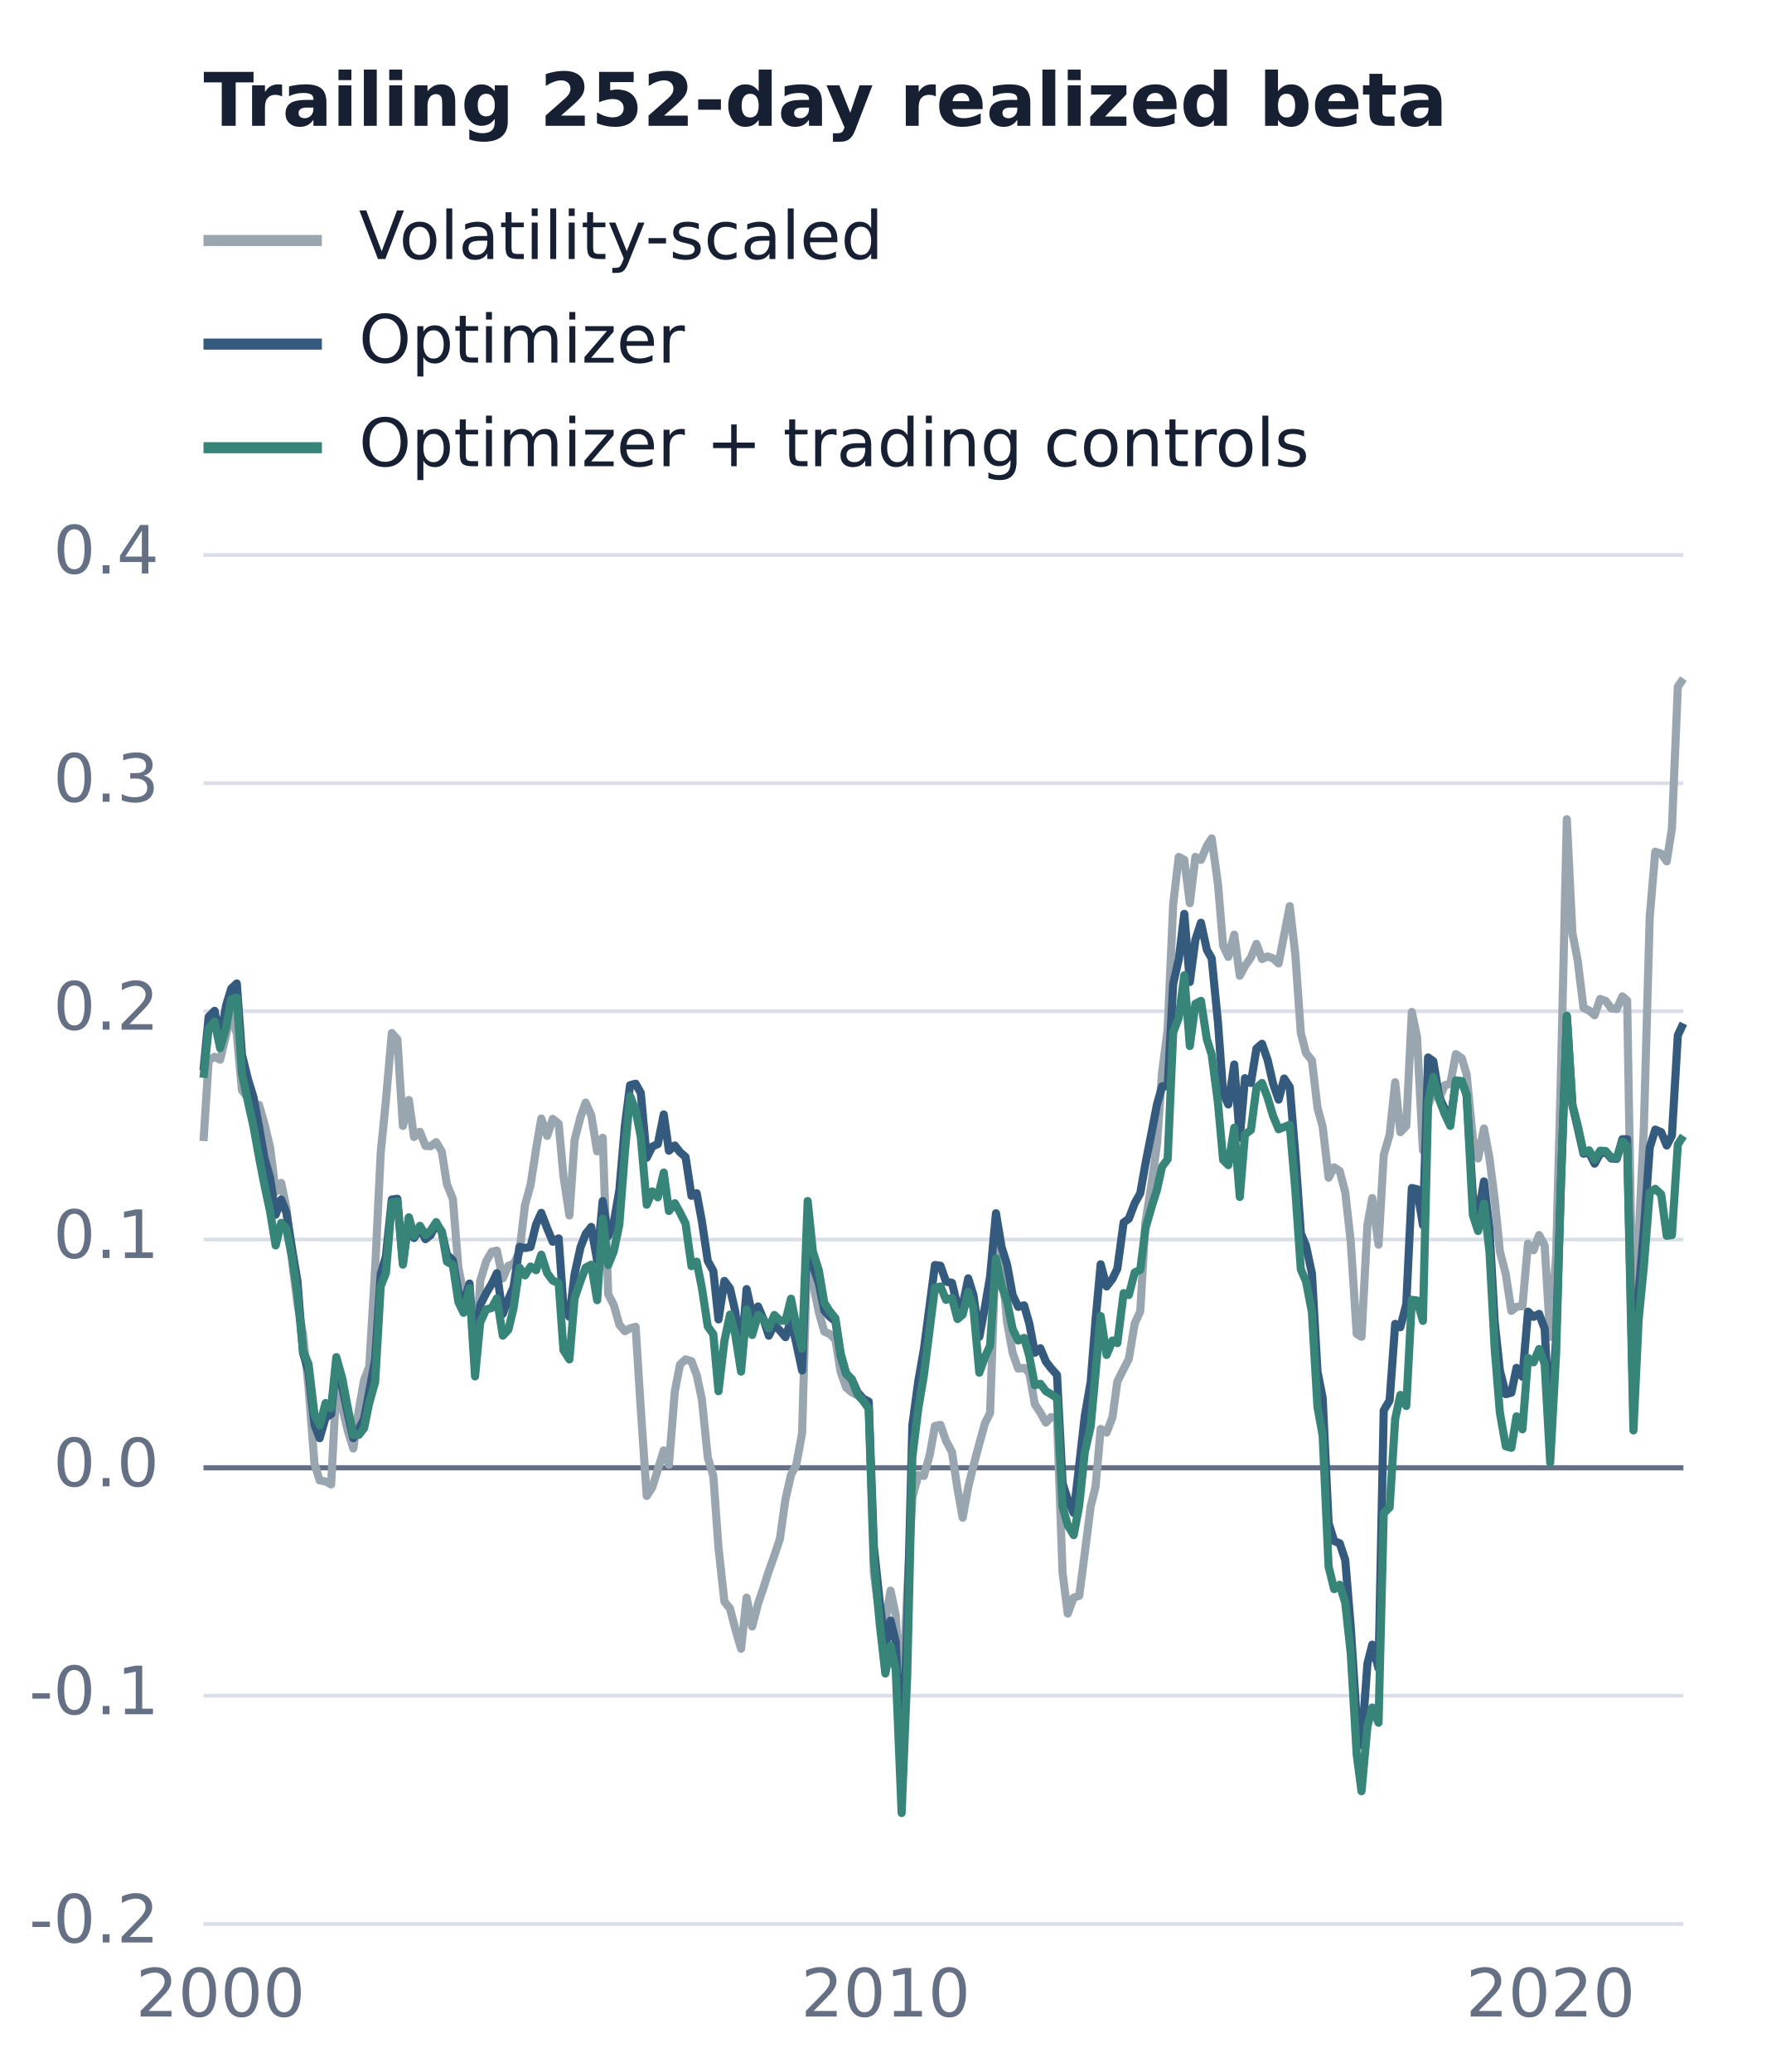
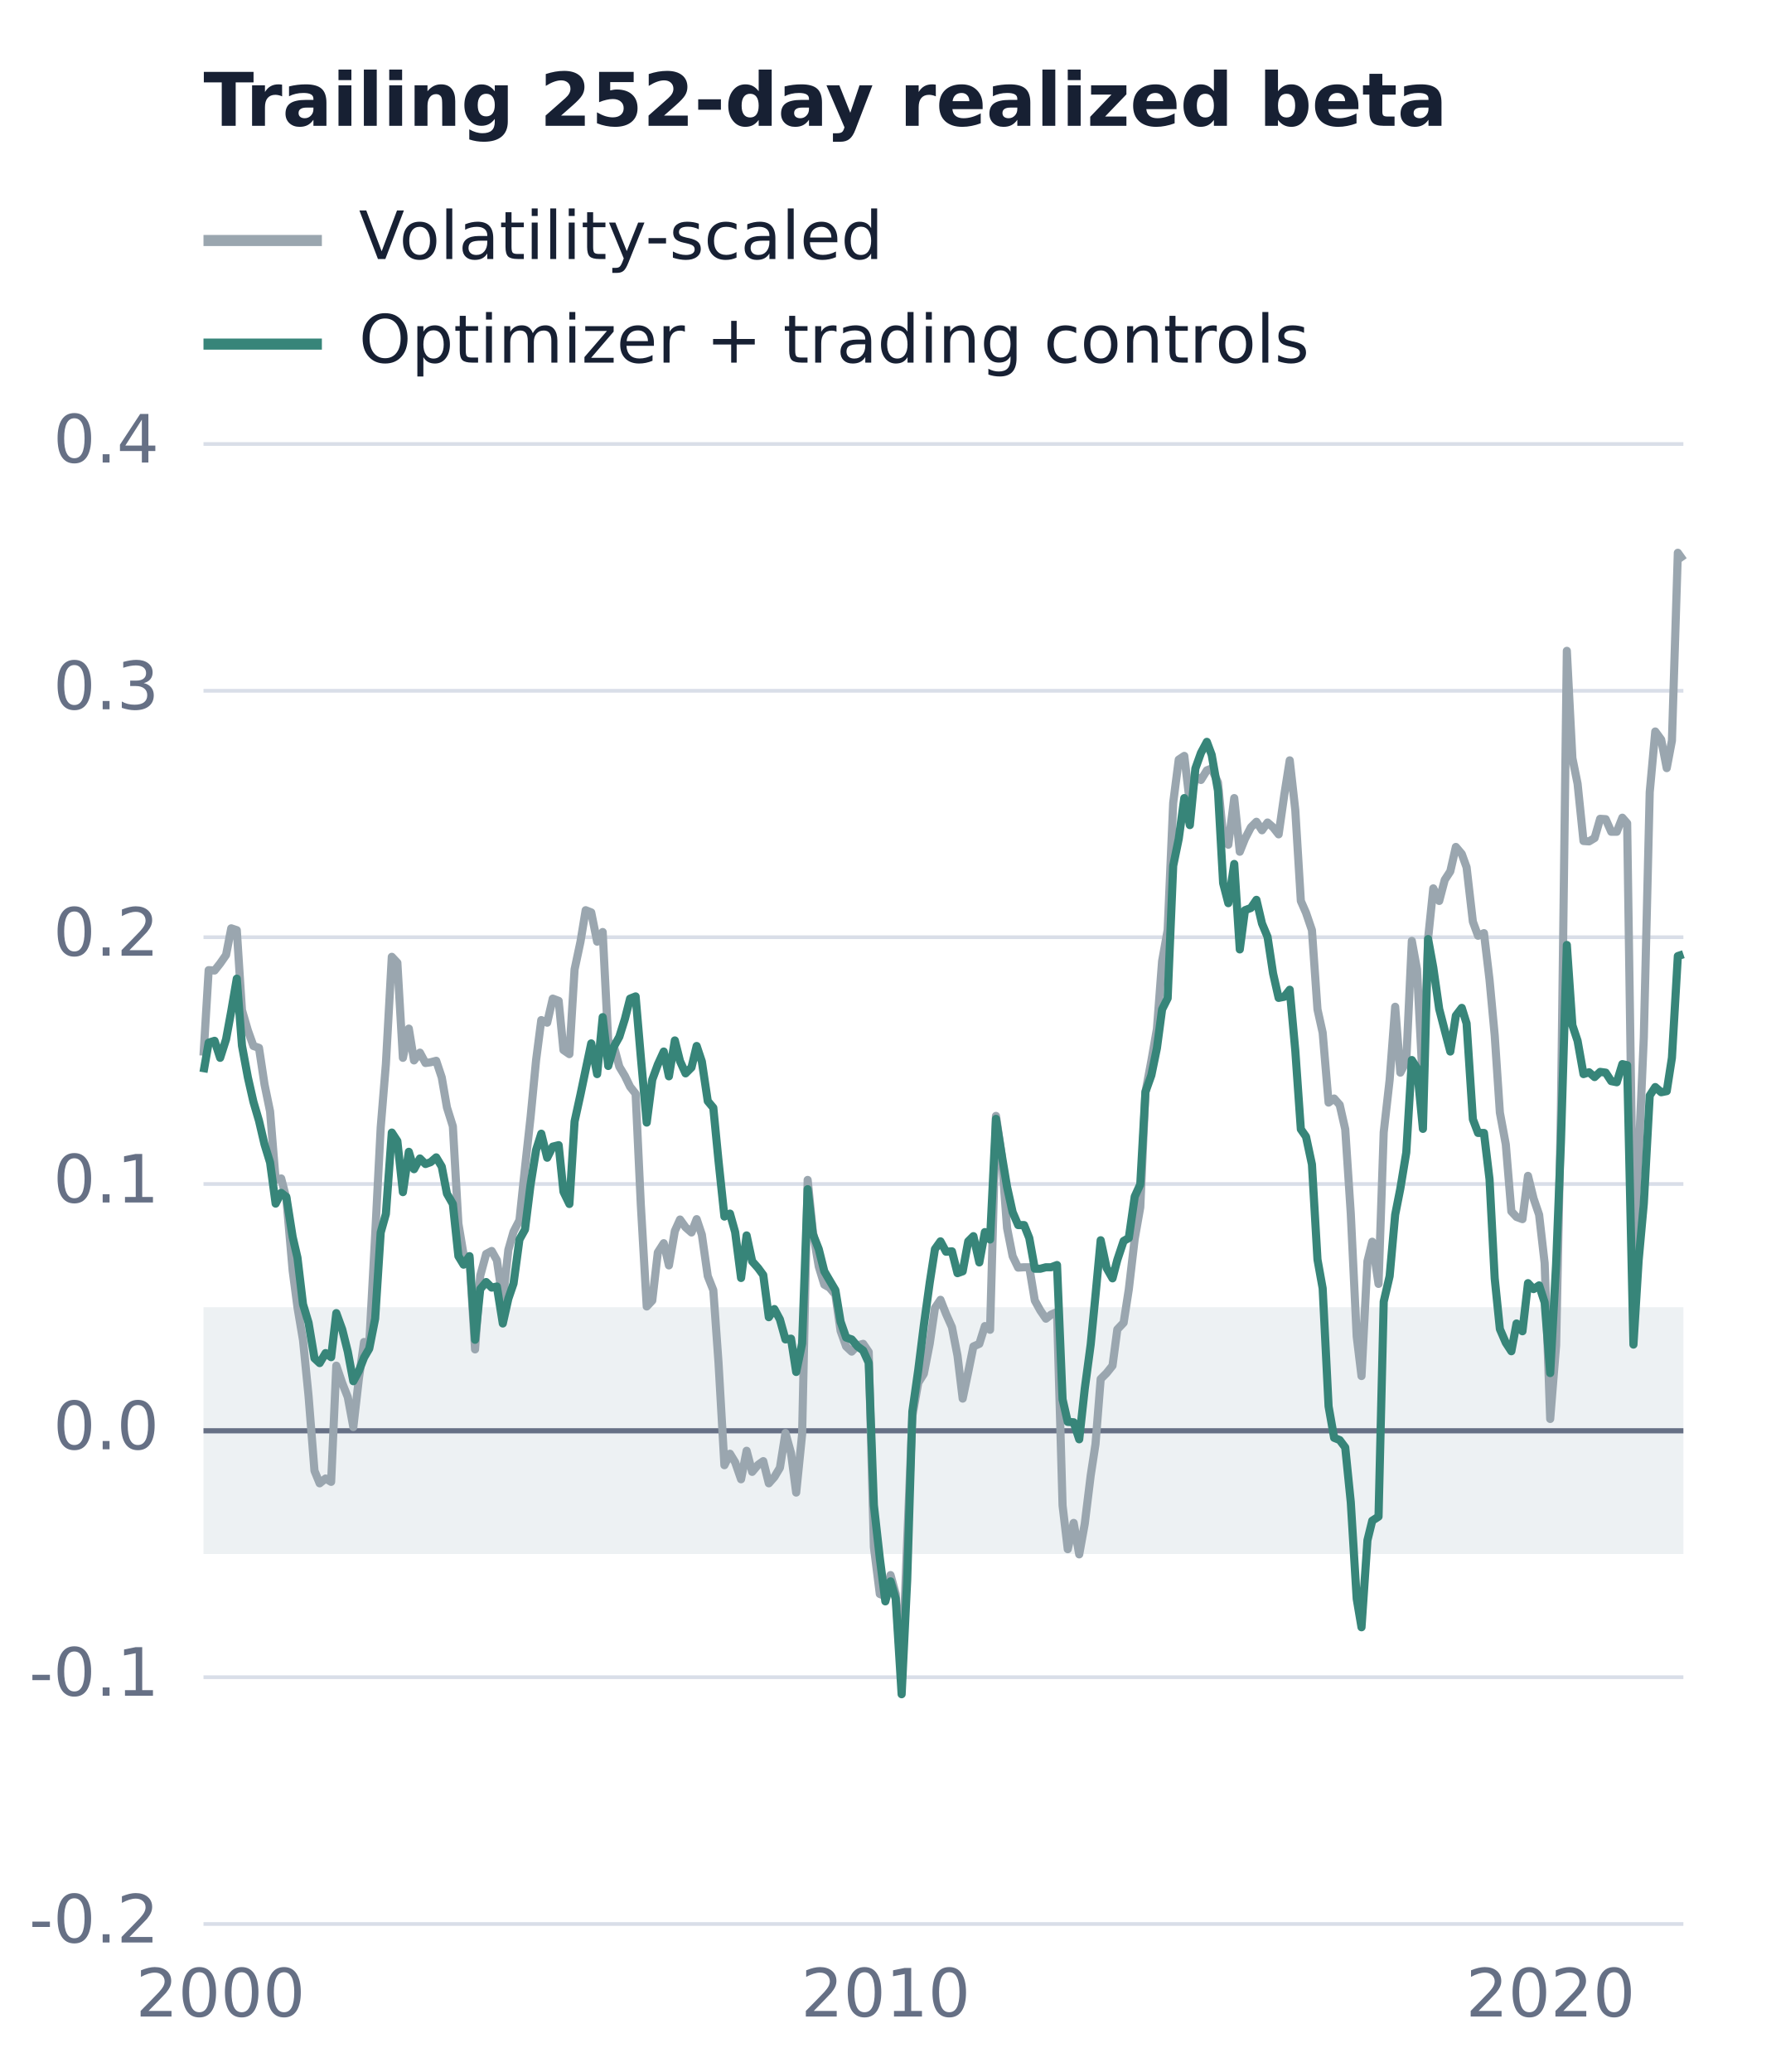
<svg xmlns="http://www.w3.org/2000/svg" width="480" height="560" viewBox="0 0 480 560" role="img" aria-labelledby="title desc">
  <g font-family="DejaVu Sans, sans-serif">
+     <rect x="55.0" y="353.3" width="400.0" height="66.7" fill="#EDF1F3" />
    <line x1="55.0" y1="520.0" x2="455.0" y2="520.0" stroke="#D9DEE8" stroke-width="1" />
    <text x="43.0" y="525.0" fill="#667085" font-size="18" font-weight="400" text-anchor="end">-0.2</text>
-     <line x1="55.0" y1="458.3" x2="455.0" y2="458.3" stroke="#D9DEE8" stroke-width="1" />
-     <text x="43.0" y="463.3" fill="#667085" font-size="18" font-weight="400" text-anchor="end">-0.1</text>
-     <line x1="55.0" y1="396.7" x2="455.0" y2="396.7" stroke="#667085" stroke-width="1.4" />
-     <text x="43.0" y="401.7" fill="#667085" font-size="18" font-weight="400" text-anchor="end">0.0</text>
-     <line x1="55.0" y1="335.0" x2="455.0" y2="335.0" stroke="#D9DEE8" stroke-width="1" />
-     <text x="43.0" y="340.0" fill="#667085" font-size="18" font-weight="400" text-anchor="end">0.1</text>
-     <line x1="55.0" y1="273.3" x2="455.0" y2="273.3" stroke="#D9DEE8" stroke-width="1" />
-     <text x="43.0" y="278.3" fill="#667085" font-size="18" font-weight="400" text-anchor="end">0.2</text>
-     <line x1="55.0" y1="211.7" x2="455.0" y2="211.7" stroke="#D9DEE8" stroke-width="1" />
-     <text x="43.0" y="216.7" fill="#667085" font-size="18" font-weight="400" text-anchor="end">0.3</text>
-     <line x1="55.0" y1="150.0" x2="455.0" y2="150.0" stroke="#D9DEE8" stroke-width="1" />
-     <text x="43.0" y="155.0" fill="#667085" font-size="18" font-weight="400" text-anchor="end">0.4</text>
+     <line x1="55.0" y1="453.3" x2="455.0" y2="453.3" stroke="#D9DEE8" stroke-width="1" />
+     <text x="43.0" y="458.3" fill="#667085" font-size="18" font-weight="400" text-anchor="end">-0.1</text>
+     <line x1="55.0" y1="386.7" x2="455.0" y2="386.7" stroke="#667085" stroke-width="1.4" />
+     <text x="43.0" y="391.7" fill="#667085" font-size="18" font-weight="400" text-anchor="end">0.0</text>
+     <line x1="55.0" y1="320.0" x2="455.0" y2="320.0" stroke="#D9DEE8" stroke-width="1" />
+     <text x="43.0" y="325.0" fill="#667085" font-size="18" font-weight="400" text-anchor="end">0.1</text>
+     <line x1="55.0" y1="253.3" x2="455.0" y2="253.3" stroke="#D9DEE8" stroke-width="1" />
+     <text x="43.0" y="258.3" fill="#667085" font-size="18" font-weight="400" text-anchor="end">0.2</text>
+     <line x1="55.0" y1="186.7" x2="455.0" y2="186.7" stroke="#D9DEE8" stroke-width="1" />
+     <text x="43.0" y="191.7" fill="#667085" font-size="18" font-weight="400" text-anchor="end">0.3</text>
+     <line x1="55.0" y1="120.0" x2="455.0" y2="120.0" stroke="#D9DEE8" stroke-width="1" />
+     <text x="43.0" y="125.0" fill="#667085" font-size="18" font-weight="400" text-anchor="end">0.4</text>
    <text x="59.6" y="545.0" fill="#667085" font-size="18" font-weight="400" text-anchor="middle">2000</text>
    <text x="239.4" y="545.0" fill="#667085" font-size="18" font-weight="400" text-anchor="middle">2010</text>
    <text x="419.1" y="545.0" fill="#667085" font-size="18" font-weight="400" text-anchor="middle">2020</text>
    <text x="55.0" y="34.0" fill="#172033" font-size="20" font-weight="600" text-anchor="start">Trailing 252-day realized beta</text>
    <line x1="55.0" y1="65.0" x2="87.0" y2="65.0" stroke="#9AA6AF" stroke-width="3" />
    <text x="97.0" y="70.0" fill="#172033" font-size="18" font-weight="400" text-anchor="start">Volatility-scaled</text>
-     <path d="M55.0,308.4 L56.4,286.6 L58.0,285.6 L59.5,286.4 L61.1,279.8 L62.5,273.4 L64.0,279.5 L65.4,294.7 L67.0,296.7 L68.5,299.9 L70.0,298.6 L71.5,303.8 L73.0,310.1 L74.5,322.1 L76.0,319.7 L77.4,326.4 L79.1,342.1 L80.4,352.4 L81.9,360.6 L83.4,374.9 L85.0,395.6 L86.4,400.1 L88.0,400.4 L89.5,401.2 L90.9,374.5 L92.5,380.4 L94.0,386.7 L95.5,391.5 L97.0,380.9 L98.4,373.0 L99.8,369.4 L101.4,342.8 L102.9,311.6 L104.3,297.5 L105.9,279.2 L107.4,280.9 L108.9,304.3 L110.5,297.3 L111.9,307.3 L113.5,305.9 L115.0,309.7 L116.4,309.8 L117.9,308.7 L119.4,311.2 L120.8,320.1 L122.4,324.0 L123.9,342.7 L125.3,349.5 L126.9,349.0 L128.4,369.8 L129.8,346.2 L131.4,340.9 L132.9,338.3 L134.3,338.0 L135.9,345.5 L137.4,342.1 L138.8,341.6 L140.4,338.4 L141.9,325.7 L143.4,320.3 L144.9,310.5 L146.3,302.3 L147.9,307.0 L149.4,302.4 L151.0,303.7 L152.3,317.9 L153.9,328.5 L155.3,308.1 L156.9,301.9 L158.3,298.0 L159.8,301.4 L161.4,311.2 L162.9,307.5 L164.4,349.8 L165.9,352.7 L167.4,358.0 L168.9,359.8 L170.3,359.0 L171.8,358.6 L173.2,380.9 L174.8,404.3 L176.3,402.0 L177.8,397.2 L179.4,392.0 L180.8,395.9 L182.4,376.0 L183.8,368.8 L185.3,367.4 L186.9,367.9 L188.3,371.6 L189.7,378.1 L191.3,393.9 L192.8,398.9 L194.2,418.3 L195.8,432.9 L197.3,434.7 L198.7,440.1 L200.3,445.6 L201.8,431.8 L203.3,439.6 L204.9,433.4 L206.3,429.3 L207.8,424.6 L209.3,420.4 L210.8,415.9 L212.3,405.2 L213.8,398.6 L215.2,396.0 L216.8,387.3 L218.3,333.9 L219.7,346.6 L221.3,354.6 L222.8,359.9 L224.2,360.5 L225.8,362.0 L227.2,370.7 L228.7,375.0 L230.2,376.3 L231.8,377.1 L233.3,378.2 L234.8,380.2 L236.2,425.2 L237.8,437.3 L239.3,438.1 L240.7,429.9 L242.1,436.5 L243.7,462.8 L245.2,430.6 L246.6,404.7 L248.2,398.7 L249.7,398.9 L251.3,393.2 L252.7,385.4 L254.2,385.1 L255.7,389.4 L257.3,392.4 L258.8,402.4 L260.2,410.2 L261.7,401.9 L263.1,396.2 L264.7,390.2 L266.2,384.7 L267.6,381.9 L269.2,335.6 L270.7,341.4 L272.2,357.3 L273.7,365.6 L275.2,369.9 L276.8,369.7 L278.2,371.0 L279.7,379.5 L281.2,381.8 L282.7,384.5 L284.1,383.0 L285.7,383.2 L287.2,425.1 L288.6,436.1 L290.2,431.8 L291.7,431.3 L293.2,419.8 L294.8,407.1 L296.1,401.9 L297.5,386.2 L299.1,387.2 L300.7,383.0 L302.0,373.4 L303.7,370.0 L305.1,367.3 L306.7,357.7 L308.2,354.4 L309.6,330.4 L311.2,320.3 L312.7,309.4 L314.1,289.8 L315.6,278.3 L317.1,244.4 L318.6,231.6 L320.1,232.4 L321.6,244.1 L323.1,231.6 L324.6,232.4 L326.2,228.6 L327.5,226.6 L329.2,238.9 L330.6,255.6 L332.0,258.6 L333.6,252.6 L335.1,263.7 L336.5,261.1 L338.1,258.8 L339.6,255.1 L341.1,259.2 L342.6,258.5 L344.1,259.0 L345.6,260.4 L347.1,252.6 L348.6,244.9 L350.1,257.9 L351.6,279.2 L353.0,284.6 L354.6,286.6 L356.1,299.4 L357.5,304.5 L359.1,318.3 L360.6,315.5 L362.1,316.5 L363.6,322.2 L365.1,335.7 L366.7,360.5 L368.0,361.3 L369.6,331.1 L370.9,323.8 L372.6,336.4 L374.0,312.2 L375.6,306.7 L377.1,292.5 L378.5,306.0 L380.1,304.3 L381.6,273.5 L383.0,280.2 L384.6,310.9 L386.0,298.9 L387.4,295.0 L389.0,297.0 L390.5,293.3 L392.0,292.9 L393.5,284.9 L395.1,286.0 L396.4,290.3 L398.1,307.7 L399.5,313.1 L401.1,305.0 L402.6,313.1 L404.0,324.2 L405.4,338.2 L407.0,344.4 L408.5,354.3 L409.9,353.2 L411.5,353.0 L413.0,336.1 L414.5,337.9 L416.0,333.8 L417.5,336.6 L419.0,361.3 L420.6,339.4 L421.9,290.5 L423.5,221.4 L425.0,252.2 L426.4,259.4 L428.0,272.4 L429.5,273.1 L431.0,274.4 L432.5,270.0 L434.0,270.5 L435.5,272.5 L437.0,272.7 L438.5,269.3 L439.8,270.4 L441.5,370.3 L442.9,334.6 L444.3,305.4 L445.9,247.8 L447.4,230.2 L449.0,230.7 L450.5,232.8 L451.9,223.9 L453.5,185.6 L455.0,183.4" fill="none" stroke="#9AA6AF" stroke-width="2.2" stroke-linejoin="round" />
-     <line x1="55.0" y1="93.0" x2="87.0" y2="93.0" stroke="#345B7E" stroke-width="3" />
-     <text x="97.0" y="98.0" fill="#172033" font-size="18" font-weight="400" text-anchor="start">Optimizer</text>
-     <path d="M55.0,289.3 L56.4,274.8 L58.0,273.2 L59.5,281.2 L61.1,271.8 L62.5,267.2 L64.0,265.8 L65.4,285.1 L67.0,291.6 L68.5,296.5 L70.0,304.5 L71.5,313.1 L73.0,318.3 L74.5,328.3 L76.0,324.2 L77.4,327.7 L79.1,338.5 L80.4,346.3 L81.9,365.6 L83.4,370.7 L85.0,385.1 L86.4,388.7 L88.0,383.1 L89.5,382.2 L90.9,368.2 L92.5,374.9 L94.0,382.1 L95.5,388.7 L97.0,386.2 L98.4,383.5 L99.8,376.1 L101.4,367.4 L102.9,344.4 L104.3,339.6 L105.9,324.2 L107.4,324.0 L108.9,341.4 L110.5,329.2 L111.9,334.6 L113.5,332.0 L115.0,334.9 L116.4,333.8 L117.9,330.8 L119.4,332.8 L120.8,339.1 L122.4,340.6 L123.9,349.4 L125.3,352.0 L126.9,346.9 L128.4,368.6 L129.8,352.7 L131.4,349.5 L132.9,347.0 L134.3,344.1 L135.9,355.1 L137.4,351.2 L138.8,347.9 L140.4,337.0 L141.9,337.3 L143.4,337.0 L144.9,330.9 L146.3,327.8 L147.9,332.0 L149.4,335.6 L151.0,334.7 L152.3,353.2 L153.9,355.9 L155.3,344.4 L156.9,337.1 L158.3,333.5 L159.8,331.6 L161.4,340.7 L162.9,324.6 L164.4,334.1 L165.9,330.3 L167.4,321.7 L168.9,304.2 L170.3,293.3 L171.8,292.9 L173.2,295.4 L174.8,312.9 L176.3,309.9 L177.8,309.2 L179.4,301.2 L180.8,311.0 L182.4,309.6 L183.8,311.4 L185.3,312.7 L186.9,323.2 L188.3,322.5 L189.7,330.0 L191.3,340.8 L192.8,343.5 L194.2,356.6 L195.8,346.2 L197.3,348.2 L198.7,354.3 L200.3,366.7 L201.8,348.4 L203.3,355.2 L204.9,353.1 L206.3,356.4 L207.8,361.0 L209.3,358.0 L210.8,359.6 L212.3,361.4 L213.8,356.9 L215.2,362.9 L216.8,370.4 L218.3,329.3 L219.7,342.2 L221.3,346.7 L222.8,354.2 L224.2,355.8 L225.8,357.1 L227.2,366.3 L228.7,371.3 L230.2,372.7 L231.8,376.3 L233.3,378.0 L234.8,378.8 L236.2,418.1 L237.8,433.1 L239.3,445.3 L240.7,438.0 L242.1,443.7 L243.7,479.5 L245.2,440.1 L246.6,385.2 L248.2,373.3 L249.7,364.8 L251.3,352.6 L252.7,341.9 L254.2,342.1 L255.7,346.4 L257.3,346.7 L258.8,352.9 L260.2,352.8 L261.7,345.5 L263.1,350.0 L264.7,361.3 L266.2,353.3 L267.6,345.1 L269.2,327.9 L270.7,337.0 L272.2,341.8 L273.7,350.0 L275.2,353.2 L276.8,352.8 L278.2,357.7 L279.7,365.6 L281.2,364.4 L282.7,368.0 L284.1,369.8 L285.7,371.6 L287.2,400.9 L288.6,405.3 L290.2,408.9 L291.7,396.0 L293.2,382.7 L294.8,373.5 L296.1,356.9 L297.5,341.7 L299.1,347.7 L300.7,345.6 L302.0,342.9 L303.7,330.4 L305.1,329.4 L306.7,325.2 L308.2,322.5 L309.6,314.5 L311.2,306.4 L312.7,298.6 L314.1,293.6 L315.6,293.6 L317.1,265.9 L318.6,259.3 L320.1,247.0 L321.6,265.4 L323.1,254.0 L324.6,249.4 L326.2,256.7 L327.5,259.0 L329.2,276.3 L330.6,295.5 L332.0,298.5 L333.6,287.7 L335.1,307.5 L336.5,291.4 L338.1,292.7 L339.6,283.4 L341.1,282.1 L342.6,286.4 L344.1,292.9 L345.6,297.2 L347.1,291.5 L348.6,293.8 L350.1,311.9 L351.6,333.3 L353.0,336.7 L354.6,344.2 L356.1,370.7 L357.5,377.8 L359.1,411.6 L360.6,416.5 L362.1,417.1 L363.6,421.6 L365.1,439.9 L366.7,464.8 L368.0,471.7 L369.6,449.6 L370.9,444.5 L372.6,450.9 L374.0,381.2 L375.6,378.5 L377.1,357.8 L378.5,358.7 L380.1,352.5 L381.6,321.1 L383.0,321.4 L384.6,331.1 L386.0,285.8 L387.4,286.8 L389.0,296.5 L390.5,299.7 L392.0,302.9 L393.5,292.6 L395.1,292.3 L396.4,295.9 L398.1,323.3 L399.5,328.6 L401.1,319.3 L402.6,332.3 L404.0,357.3 L405.4,370.4 L407.0,376.8 L408.5,376.4 L409.9,369.7 L411.5,372.1 L413.0,354.5 L414.5,355.9 L416.0,355.1 L417.5,359.1 L419.0,387.0 L420.6,361.7 L421.9,319.9 L423.5,274.8 L425.0,298.7 L426.4,304.7 L428.0,311.8 L429.5,311.5 L431.0,314.5 L432.5,311.8 L434.0,311.4 L435.5,313.1 L437.0,313.2 L438.5,307.9 L439.8,307.9 L441.5,381.9 L442.9,349.5 L444.3,332.6 L445.9,310.2 L447.4,305.3 L449.0,306.0 L450.5,309.6 L451.9,306.9 L453.5,279.8 L455.0,276.6" fill="none" stroke="#345B7E" stroke-width="2.2" stroke-linejoin="round" />
-     <line x1="55.0" y1="121.0" x2="87.0" y2="121.0" stroke="#378579" stroke-width="3" />
-     <text x="97.0" y="126.0" fill="#172033" font-size="18" font-weight="400" text-anchor="start">Optimizer + trading controls</text>
-     <path d="M55.0,291.3 L56.4,277.9 L58.0,276.1 L59.5,283.3 L61.1,277.7 L62.5,270.1 L64.0,269.6 L65.4,290.2 L67.0,297.7 L68.5,304.4 L70.0,312.7 L71.5,320.4 L73.0,327.4 L74.5,336.6 L76.0,330.5 L77.4,332.0 L79.1,340.8 L80.4,349.9 L81.9,365.1 L83.4,368.7 L85.0,382.3 L86.4,385.2 L88.0,379.2 L89.5,380.6 L90.9,366.8 L92.5,372.5 L94.0,380.5 L95.5,387.8 L97.0,387.8 L98.4,386.0 L99.8,379.2 L101.4,373.5 L102.9,347.6 L104.3,344.1 L105.9,325.0 L107.4,324.7 L108.9,341.8 L110.5,329.0 L111.9,334.0 L113.5,331.3 L115.0,333.8 L116.4,332.6 L117.9,330.3 L119.4,333.0 L120.8,341.0 L122.4,341.9 L123.9,351.9 L125.3,354.8 L126.9,348.2 L128.4,372.0 L129.8,357.4 L131.4,353.9 L132.9,353.5 L134.3,350.9 L135.9,361.0 L137.4,359.4 L138.8,353.6 L140.4,342.6 L141.9,344.7 L143.4,342.3 L144.9,343.3 L146.3,339.1 L147.9,344.1 L149.4,346.1 L151.0,346.8 L152.3,364.9 L153.9,367.4 L155.3,350.9 L156.9,346.2 L158.3,342.6 L159.8,341.8 L161.4,351.4 L162.9,329.4 L164.4,341.9 L165.9,338.2 L167.4,331.0 L168.9,311.4 L170.3,296.2 L171.8,300.0 L173.2,307.3 L174.8,325.6 L176.3,322.0 L177.8,323.6 L179.4,316.9 L180.8,327.3 L182.4,325.2 L183.8,327.7 L185.3,330.7 L186.9,342.2 L188.3,341.0 L189.7,348.0 L191.3,358.5 L192.8,360.6 L194.2,376.0 L195.8,362.4 L197.3,355.3 L198.7,360.5 L200.3,370.7 L201.8,353.9 L203.3,360.8 L204.9,355.4 L206.3,356.5 L207.8,359.0 L209.3,355.4 L210.8,356.9 L212.3,357.0 L213.8,351.0 L215.2,358.2 L216.8,364.5 L218.3,324.6 L219.7,338.2 L221.3,343.3 L222.8,352.1 L224.2,354.3 L225.8,356.3 L227.2,365.7 L228.7,371.1 L230.2,372.8 L231.8,376.9 L233.3,378.6 L234.8,380.7 L236.2,421.8 L237.8,439.0 L239.3,452.3 L240.7,444.8 L242.1,451.2 L243.7,490.0 L245.2,452.9 L246.6,393.7 L248.2,380.7 L249.7,371.8 L251.3,359.1 L252.7,348.0 L254.2,347.7 L255.7,351.3 L257.3,350.8 L258.8,356.5 L260.2,355.3 L261.7,349.2 L263.1,353.5 L264.7,371.0 L266.2,366.8 L267.6,363.7 L269.2,340.1 L270.7,347.5 L272.2,351.8 L273.7,359.2 L275.2,362.3 L276.8,361.6 L278.2,366.5 L279.7,374.4 L281.2,374.0 L282.7,376.0 L284.1,376.8 L285.7,377.9 L287.2,407.2 L288.6,412.2 L290.2,414.9 L291.7,406.9 L293.2,392.5 L294.8,385.5 L296.1,371.3 L297.5,355.7 L299.1,366.2 L300.7,362.3 L302.0,363.0 L303.7,349.5 L305.1,350.0 L306.7,343.9 L308.2,343.2 L309.6,332.0 L311.2,326.4 L312.7,321.6 L314.1,315.3 L315.6,313.3 L317.1,279.0 L318.6,275.1 L320.1,263.6 L321.6,282.7 L323.1,271.3 L324.6,270.5 L326.2,280.9 L327.5,285.0 L329.2,298.1 L330.6,313.5 L332.0,314.9 L333.6,304.8 L335.1,323.5 L336.5,306.6 L338.1,305.4 L339.6,294.0 L341.1,292.7 L342.6,296.6 L344.1,301.6 L345.6,305.2 L347.1,304.6 L348.6,304.0 L350.1,321.5 L351.6,343.1 L353.0,346.3 L354.6,354.7 L356.1,380.3 L357.5,388.0 L359.1,423.4 L360.6,429.5 L362.1,428.3 L363.6,433.2 L365.1,446.9 L366.7,474.2 L368.0,484.1 L369.6,466.6 L370.9,461.5 L372.6,465.6 L374.0,409.0 L375.6,407.4 L377.1,383.5 L378.5,377.0 L380.1,380.0 L381.6,351.3 L383.0,351.5 L384.6,357.0 L386.0,297.9 L387.4,291.1 L389.0,297.2 L390.5,301.1 L392.0,304.3 L393.5,292.0 L395.1,292.2 L396.4,295.9 L398.1,328.4 L399.5,332.7 L401.1,325.3 L402.6,338.4 L404.0,364.6 L405.4,381.8 L407.0,390.9 L408.5,391.3 L409.9,382.8 L411.5,386.3 L413.0,367.0 L414.5,368.2 L416.0,364.6 L417.5,368.6 L419.0,395.3 L420.6,365.6 L421.9,319.7 L423.5,274.5 L425.0,298.6 L426.4,304.0 L428.0,311.4 L429.5,310.9 L431.0,313.4 L432.5,311.0 L434.0,311.1 L435.5,312.8 L437.0,312.9 L438.5,308.5 L439.8,309.7 L441.5,386.6 L442.9,356.7 L444.3,342.4 L445.9,322.3 L447.4,321.3 L449.0,322.8 L450.5,334.0 L451.9,333.8 L453.5,309.3 L455.0,307.0" fill="none" stroke="#378579" stroke-width="2.2" stroke-linejoin="round" />
+     <path d="M55.0,285.3 L56.4,262.2 L58.0,262.3 L59.5,260.4 L61.1,258.1 L62.5,250.9 L64.0,251.4 L65.4,273.0 L67.0,278.5 L68.5,282.7 L70.0,283.2 L71.5,293.1 L73.0,300.4 L74.5,318.9 L76.0,318.5 L77.4,323.9 L79.1,343.4 L80.4,353.3 L81.9,362.2 L83.4,377.3 L85.0,397.5 L86.4,400.9 L88.0,399.6 L89.5,400.5 L90.9,369.1 L92.5,373.8 L94.0,377.6 L95.5,385.7 L97.0,372.6 L98.4,362.7 L99.8,363.2 L101.4,333.9 L102.9,304.7 L104.3,287.6 L105.9,258.6 L107.4,260.2 L108.9,285.9 L110.5,278.0 L111.9,286.6 L113.5,284.5 L115.0,287.3 L116.4,287.1 L117.9,286.7 L119.4,291.2 L120.8,299.3 L122.4,304.4 L123.9,330.7 L125.3,339.1 L126.9,340.1 L128.4,364.7 L129.8,344.8 L131.4,338.9 L132.9,338.1 L134.3,340.6 L135.9,351.5 L137.4,337.8 L138.8,332.9 L140.4,329.8 L141.9,315.6 L143.4,302.0 L144.9,286.5 L146.3,275.7 L147.9,276.4 L149.4,269.9 L151.0,270.5 L152.3,283.8 L153.9,284.9 L155.3,262.0 L156.9,254.5 L158.3,246.0 L159.8,246.6 L161.4,254.5 L162.9,251.9 L164.4,281.5 L165.9,282.7 L167.4,288.3 L168.9,290.8 L170.3,293.7 L171.8,295.6 L173.2,325.5 L174.8,353.1 L176.3,351.5 L177.8,338.5 L179.4,336.0 L180.8,342.0 L182.4,332.7 L183.8,329.6 L185.3,331.7 L186.9,333.1 L188.3,329.5 L189.7,333.7 L191.3,344.9 L192.8,348.7 L194.2,368.2 L195.8,396.0 L197.3,392.9 L198.7,395.2 L200.3,399.8 L201.8,392.1 L203.3,397.8 L204.9,395.9 L206.3,394.9 L207.8,400.9 L209.3,399.2 L210.8,396.7 L212.3,387.3 L213.8,392.7 L215.2,403.4 L216.8,387.7 L218.3,318.9 L219.7,332.8 L221.3,342.3 L222.8,347.2 L224.2,348.0 L225.8,349.9 L227.2,359.7 L228.7,363.9 L230.2,365.3 L231.8,363.6 L233.3,363.2 L234.8,365.4 L236.2,418.1 L237.8,430.8 L239.3,431.4 L240.7,425.7 L242.1,430.8 L243.7,454.4 L245.2,416.6 L246.6,382.7 L248.2,373.7 L249.7,371.3 L251.3,363.1 L252.7,353.5 L254.2,351.3 L255.7,355.1 L257.3,358.7 L258.8,366.4 L260.2,378.0 L261.7,370.8 L263.1,363.9 L264.7,363.2 L266.2,358.4 L267.6,359.4 L269.2,301.6 L270.7,311.9 L272.2,331.9 L273.7,339.5 L275.2,342.6 L276.8,342.5 L278.2,342.5 L279.7,351.5 L281.2,354.2 L282.7,356.4 L284.1,355.3 L285.7,354.6 L287.2,406.9 L288.6,418.7 L290.2,411.6 L291.7,420.1 L293.2,411.8 L294.8,398.8 L296.1,390.3 L297.5,372.7 L299.1,371.1 L300.7,369.1 L302.0,359.3 L303.7,357.5 L305.1,348.5 L306.7,334.8 L308.2,326.3 L309.6,295.2 L311.2,286.7 L312.7,278.1 L314.1,259.8 L315.6,251.4 L317.1,217.0 L318.6,205.3 L320.1,204.3 L321.6,217.0 L323.1,209.8 L324.6,210.8 L326.2,208.2 L327.5,207.7 L329.2,211.5 L330.6,226.0 L332.0,228.3 L333.6,215.7 L335.1,230.2 L336.5,226.7 L338.1,223.6 L339.6,222.1 L341.1,224.4 L342.6,222.3 L344.1,223.6 L345.6,225.5 L347.1,215.0 L348.6,205.5 L350.1,218.9 L351.6,243.5 L353.0,246.7 L354.6,251.4 L356.1,272.8 L357.5,279.1 L359.1,298.0 L360.6,296.9 L362.1,298.6 L363.6,305.2 L365.1,328.0 L366.7,361.2 L368.0,371.9 L369.6,340.9 L370.9,335.6 L372.6,347.0 L374.0,306.0 L375.6,291.9 L377.1,272.1 L378.5,289.9 L380.1,286.8 L381.6,254.3 L383.0,262.0 L384.6,293.4 L386.0,253.6 L387.4,240.1 L389.0,243.5 L390.5,237.8 L392.0,235.5 L393.5,228.9 L395.1,230.8 L396.4,234.4 L398.1,249.1 L399.5,252.9 L401.1,252.2 L402.6,264.8 L404.0,279.8 L405.4,300.7 L407.0,309.3 L408.5,327.4 L409.9,328.9 L411.5,329.5 L413.0,317.8 L414.5,323.9 L416.0,328.3 L417.5,341.4 L419.0,383.5 L420.6,363.6 L421.9,300.5 L423.5,175.9 L425.0,204.9 L426.4,211.8 L428.0,227.3 L429.5,227.4 L431.0,226.5 L432.5,221.3 L434.0,221.4 L435.5,224.8 L437.0,224.8 L438.5,221.0 L439.8,222.5 L441.5,337.5 L442.9,312.4 L444.3,280.5 L445.9,214.1 L447.4,197.7 L449.0,199.9 L450.5,207.6 L451.9,200.2 L453.5,149.4 L455.0,151.5" fill="none" stroke="#9AA6AF" stroke-width="2.2" stroke-linejoin="round" />
+     <line x1="55.0" y1="93.0" x2="87.0" y2="93.0" stroke="#378579" stroke-width="3" />
+     <text x="97.0" y="98.0" fill="#172033" font-size="18" font-weight="400" text-anchor="start">Optimizer + trading controls</text>
+     <path d="M55.0,289.8 L56.4,281.8 L58.0,281.3 L59.5,285.9 L61.1,280.9 L62.5,273.3 L64.0,264.5 L65.4,282.6 L67.0,291.2 L68.5,297.8 L70.0,302.9 L71.5,309.3 L73.0,314.2 L74.5,325.3 L76.0,322.4 L77.4,323.5 L79.1,334.3 L80.4,339.9 L81.9,352.5 L83.4,357.5 L85.0,367.1 L86.4,368.4 L88.0,365.7 L89.5,366.8 L90.9,354.9 L92.5,359.3 L94.0,365.3 L95.5,373.3 L97.0,370.5 L98.4,366.9 L99.8,364.5 L101.4,356.4 L102.9,333.1 L104.3,328.1 L105.9,306.1 L107.4,308.4 L108.9,322.2 L110.5,311.3 L111.9,316.0 L113.5,313.1 L115.0,314.6 L116.4,314.1 L117.9,312.8 L119.4,315.3 L120.8,322.6 L122.4,325.4 L123.9,339.5 L125.3,341.8 L126.9,339.5 L128.4,362.1 L129.8,348.4 L131.4,346.5 L132.9,348.0 L134.3,347.7 L135.9,357.7 L137.4,351.0 L138.8,346.9 L140.4,335.0 L141.9,332.3 L143.4,320.2 L144.9,310.8 L146.3,306.4 L147.9,312.9 L149.4,309.9 L151.0,309.5 L152.3,322.1 L153.9,325.4 L155.3,303.1 L156.9,295.8 L158.3,289.1 L159.8,282.0 L161.4,290.3 L162.9,274.9 L164.4,288.1 L165.9,282.9 L167.4,280.2 L168.9,275.4 L170.3,269.9 L171.8,269.3 L173.2,285.6 L174.8,303.4 L176.3,291.8 L177.8,287.7 L179.4,284.2 L180.8,290.9 L182.4,281.2 L183.8,286.8 L185.3,290.1 L186.9,288.5 L188.3,282.7 L189.7,286.9 L191.3,297.6 L192.8,299.4 L194.2,313.7 L195.8,328.8 L197.3,328.0 L198.7,333.0 L200.3,345.4 L201.8,333.9 L203.3,340.9 L204.9,342.7 L206.3,344.6 L207.8,356.0 L209.3,353.8 L210.8,356.6 L212.3,362.0 L213.8,361.8 L215.2,370.8 L216.8,363.1 L218.3,321.4 L219.7,333.5 L221.3,337.6 L222.8,343.6 L224.2,346.0 L225.8,348.7 L227.2,357.2 L228.7,361.5 L230.2,362.0 L231.8,363.9 L233.3,365.0 L234.8,368.3 L236.2,406.8 L237.8,421.1 L239.3,432.8 L240.7,427.4 L242.1,432.1 L243.7,457.9 L245.2,427.1 L246.6,381.5 L248.2,370.2 L249.7,358.2 L251.3,346.6 L252.7,337.6 L254.2,335.5 L255.7,338.3 L257.3,338.2 L258.8,344.1 L260.2,343.6 L261.7,335.5 L263.1,334.1 L264.7,341.2 L266.2,333.0 L267.6,335.0 L269.2,302.4 L270.7,311.8 L272.2,320.8 L273.7,327.6 L275.2,331.1 L276.8,331.1 L278.2,334.6 L279.7,342.9 L281.2,342.9 L282.7,342.5 L284.1,342.5 L285.7,341.9 L287.2,378.2 L288.6,384.3 L290.2,384.4 L291.7,389.0 L293.2,375.3 L294.8,363.4 L296.1,350.1 L297.5,335.2 L299.1,342.7 L300.7,345.5 L302.0,340.5 L303.7,335.4 L305.1,334.6 L306.7,323.4 L308.2,320.1 L309.6,295.1 L311.2,290.6 L312.7,283.3 L314.1,272.8 L315.6,269.8 L317.1,234.0 L318.6,226.7 L320.1,215.7 L321.6,223.0 L323.1,207.7 L324.6,203.5 L326.2,200.5 L327.5,204.0 L329.2,213.7 L330.6,238.7 L332.0,244.1 L333.6,233.5 L335.1,256.6 L336.5,246.0 L338.1,245.4 L339.6,243.2 L341.1,249.6 L342.6,253.2 L344.1,263.1 L345.6,269.7 L347.1,269.4 L348.6,267.5 L350.1,283.9 L351.6,305.2 L353.0,307.2 L354.6,314.7 L356.1,340.4 L357.5,348.2 L359.1,380.1 L360.6,388.6 L362.1,389.2 L363.6,391.2 L365.1,406.0 L366.7,432.1 L368.0,439.8 L369.6,416.3 L370.9,411.0 L372.6,409.9 L374.0,351.8 L375.6,344.9 L377.1,328.3 L378.5,321.2 L380.1,311.5 L381.6,286.5 L383.0,288.7 L384.6,305.1 L386.0,253.8 L387.4,261.5 L389.0,272.7 L390.5,278.5 L392.0,284.2 L393.5,274.5 L395.1,272.4 L396.4,276.6 L398.1,302.5 L399.5,306.2 L401.1,306.2 L402.6,318.7 L404.0,345.5 L405.4,359.2 L407.0,362.9 L408.5,365.2 L409.9,357.7 L411.5,359.8 L413.0,346.8 L414.5,348.4 L416.0,347.4 L417.5,352.0 L419.0,371.1 L420.6,341.6 L421.9,308.7 L423.5,255.4 L425.0,277.1 L426.4,281.3 L428.0,290.3 L429.5,289.8 L431.0,291.1 L432.5,289.7 L434.0,289.9 L435.5,292.2 L437.0,292.5 L438.5,287.6 L439.8,287.9 L441.5,363.4 L442.9,340.7 L444.3,325.3 L445.9,296.1 L447.4,293.8 L449.0,295.2 L450.5,294.9 L451.9,285.9 L453.5,258.4 L455.0,257.9" fill="none" stroke="#378579" stroke-width="2.2" stroke-linejoin="round" />
  </g>
</svg>
